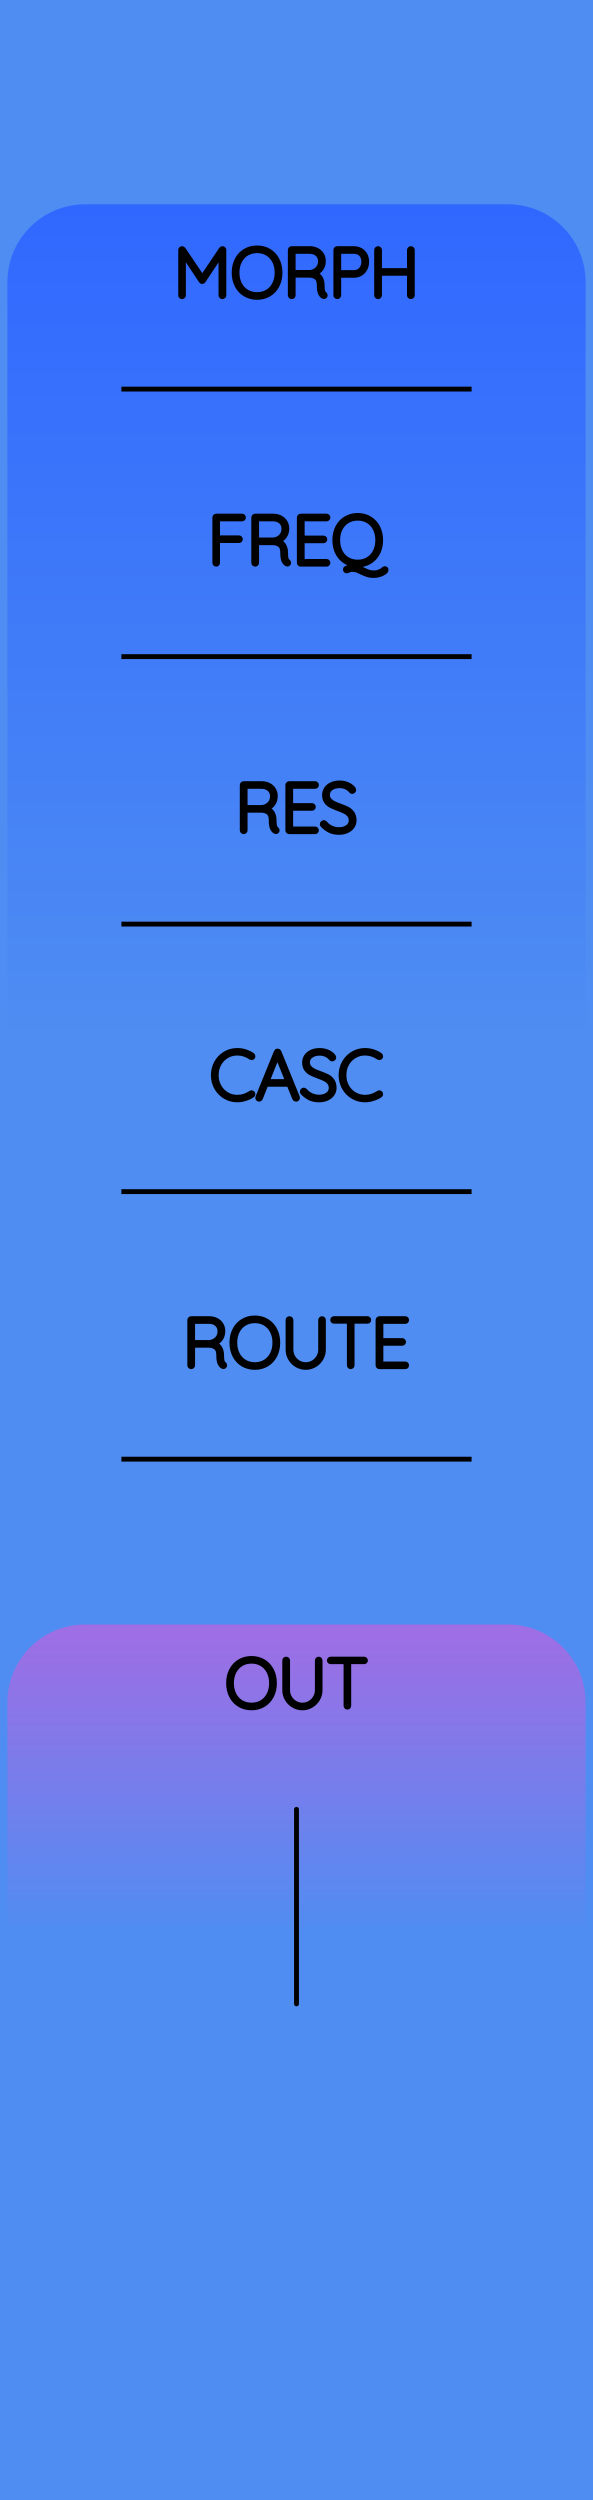
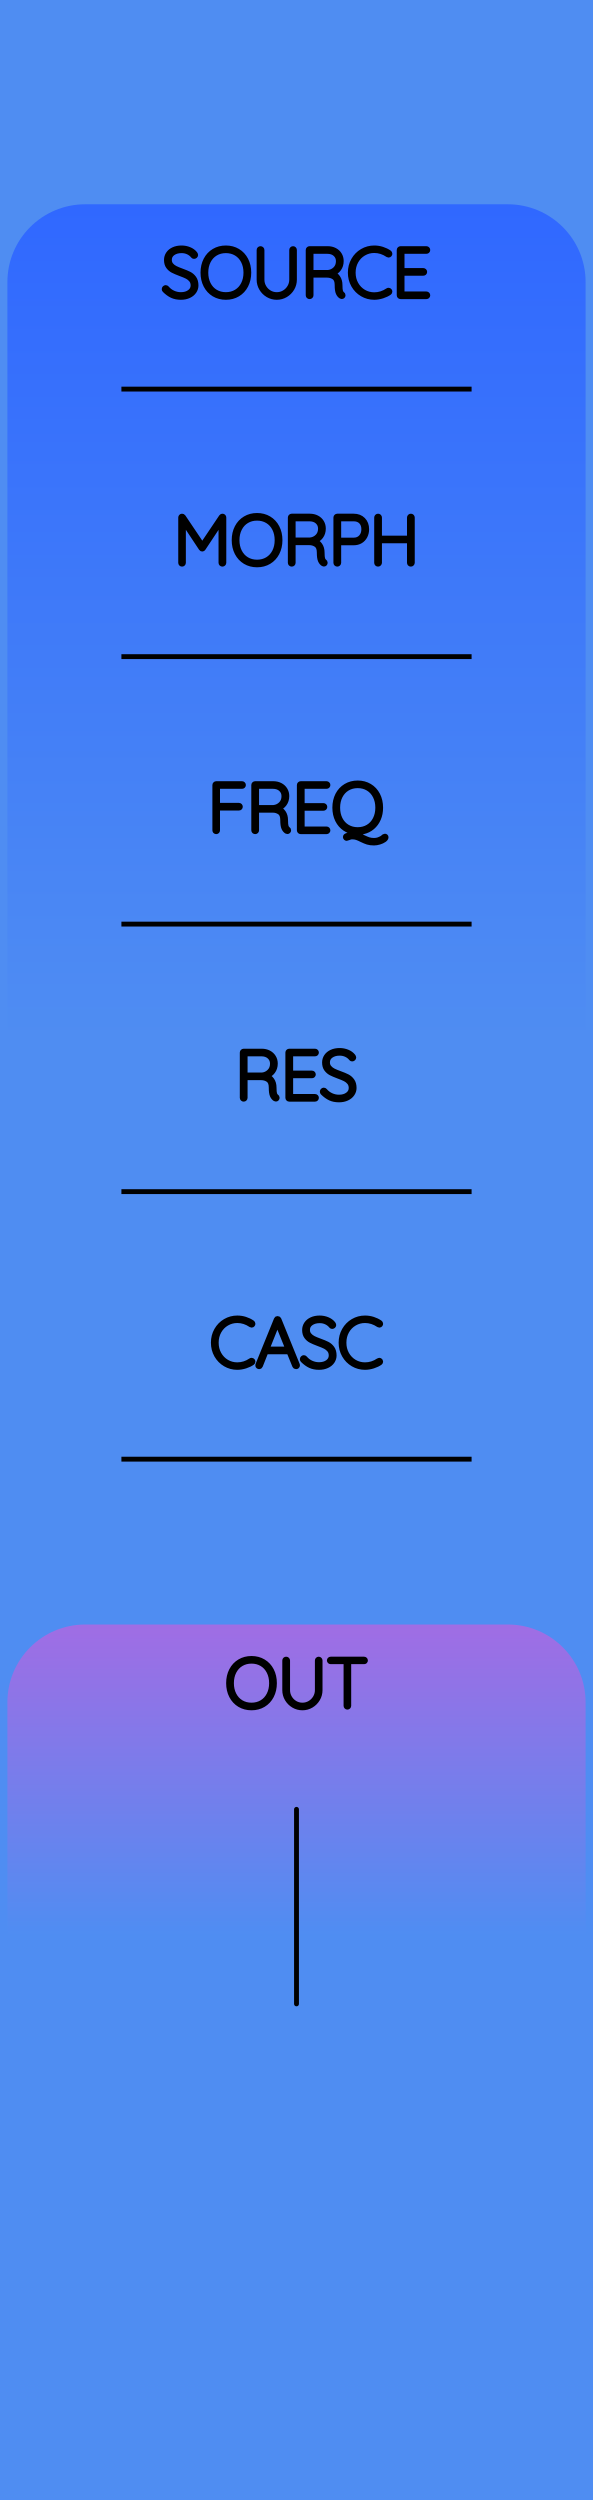
<svg xmlns="http://www.w3.org/2000/svg" width="30.48mm" height="128.50mm" viewBox="0 0 30.48 128.50">
  <g id="PanelLayer">
    <defs>
      <linearGradient id="gradient_controls" x1="0" y1="10.5" x2="0" y2="53.5" gradientUnits="userSpaceOnUse">
        <stop style="stop-color:#3068ff;stop-opacity:1;" offset="0" />
        <stop style="stop-color:#4f8df2;stop-opacity:1;" offset="1" />
      </linearGradient>
      <linearGradient id="gradient_output" x1="0" y1="83.5" x2="0" y2="99.5" gradientUnits="userSpaceOnUse">
        <stop style="stop-color:#a06de4;stop-opacity:1;" offset="0" />
        <stop style="stop-color:#4f8df2;stop-opacity:1;" offset="1" />
      </linearGradient>
    </defs>
    <rect id="border_rect" width="30.48" height="128.5" x="0" y="0" style="display:inline;fill:#4f8df2;fill-opacity:1;stroke:none;" />
    <path id="controls_art" d="M 0.38,53.50 L 0.38,14.50 A 4 4 0 0 1 4.38 10.5 L 26.10,10.50 A 4 4 0 0 1 30.1 14.5 L 30.10,10.50 L 30.10,53.50 z" style="fill:url(#gradient_controls);fill-opacity:1;stroke-width:0;" />
    <path id="output_art" d="M 0.38,99.50 L 0.38,87.50 A 4 4 0 0 1 4.38 83.5 L 26.10,83.50 A 4 4 0 0 1 30.1 87.5 L 30.10,83.50 L 30.10,99.50 z" style="fill:url(#gradient_output);fill-opacity:1;stroke-width:0;" />
+     <path d="M 6.24,33.75 L 24.24,33.75 z " style="stroke:#000000;stroke-width:0.25;stroke-linecap:round;stroke-linejoin:bevel;stroke-dasharray:none" />
+     <path d="M11.506 26.6V28.928Q11.506 28.956 11.483 28.978Q11.46 28.999 11.432 28.999Q11.4 28.999 11.379 28.978Q11.358 28.956 11.358 28.928V26.819L10.447 28.195Q10.43 28.223 10.398 28.223Q10.359 28.223 10.342 28.195L9.428 26.815V28.928Q9.428 28.956 9.407 28.978Q9.386 28.999 9.357 28.999Q9.326 28.999 9.306 28.978Q9.287 28.956 9.287 28.928V26.6Q9.287 26.575 9.306 26.552Q9.326 26.529 9.354 26.529Q9.4 26.529 9.421 26.561L10.398 28.015L11.375 26.561Q11.403 26.522 11.442 26.529Q11.471 26.533 11.488 26.552Q11.506 26.572 11.506 26.6ZM13.213 29.034Q12.871 29.034 12.603 28.874Q12.335 28.713 12.185 28.424Q12.035 28.134 12.035 27.764Q12.035 27.394 12.185 27.104Q12.335 26.815 12.603 26.655Q12.871 26.494 13.213 26.494Q13.556 26.494 13.824 26.655Q14.092 26.815 14.242 27.104Q14.392 27.394 14.392 27.764Q14.392 28.134 14.242 28.424Q14.092 28.713 13.824 28.874Q13.556 29.034 13.213 29.034ZM13.213 26.635Q12.913 26.635 12.679 26.776Q12.444 26.917 12.314 27.175Q12.183 27.433 12.183 27.764Q12.183 28.096 12.314 28.353Q12.444 28.611 12.679 28.752Q12.913 28.893 13.213 28.893Q13.513 28.893 13.748 28.752Q13.982 28.611 14.113 28.353Q14.243 28.096 14.243 27.764Q14.243 27.433 14.113 27.175Q13.982 26.917 13.748 26.776Q13.513 26.635 13.213 26.635ZM16.716 28.925Q16.716 28.956 16.697 28.976Q16.678 28.995 16.649 28.995Q16.628 28.995 16.618 28.988Q16.522 28.935 16.466 28.81Q16.41 28.685 16.41 28.399Q16.41 28.11 16.254 28.002Q16.099 27.895 15.894 27.895H15.069V28.928Q15.069 28.956 15.048 28.978Q15.027 28.999 14.995 28.999Q14.963 28.999 14.942 28.978Q14.921 28.956 14.921 28.928V26.6Q14.921 26.572 14.942 26.551Q14.963 26.529 14.991 26.529H15.923Q16.127 26.529 16.286 26.612Q16.445 26.695 16.533 26.84Q16.621 26.985 16.621 27.168Q16.621 27.404 16.496 27.574Q16.371 27.743 16.17 27.803Q16.339 27.856 16.448 28.013Q16.558 28.17 16.558 28.399Q16.558 28.636 16.588 28.729Q16.618 28.822 16.678 28.861Q16.716 28.886 16.716 28.925ZM15.94 27.753Q16.163 27.732 16.318 27.577Q16.473 27.422 16.473 27.171Q16.473 26.953 16.318 26.812Q16.163 26.671 15.905 26.671H15.069V27.753ZM18.847 27.203Q18.847 27.401 18.764 27.561Q18.681 27.722 18.53 27.812Q18.378 27.902 18.18 27.902H17.411V28.928Q17.411 28.956 17.388 28.978Q17.366 28.999 17.337 28.999Q17.305 28.999 17.284 28.978Q17.263 28.956 17.263 28.928V26.6Q17.263 26.572 17.284 26.551Q17.305 26.529 17.334 26.529H18.18Q18.48 26.529 18.664 26.716Q18.847 26.903 18.847 27.203ZM18.699 27.203Q18.699 26.96 18.56 26.815Q18.42 26.671 18.18 26.671H17.411V27.761H18.18Q18.417 27.761 18.558 27.604Q18.699 27.447 18.699 27.203ZM21.193 26.604V28.925Q21.19 28.956 21.168 28.978Q21.147 28.999 21.119 28.999Q21.084 28.999 21.064 28.978Q21.045 28.956 21.045 28.925V27.799H19.507V28.925Q19.503 28.956 19.482 28.978Q19.461 28.999 19.433 28.999Q19.398 28.999 19.378 28.978Q19.359 28.956 19.359 28.925V26.604Q19.359 26.572 19.38 26.551Q19.401 26.529 19.433 26.529Q19.465 26.529 19.486 26.551Q19.507 26.572 19.507 26.604V27.658H21.045V26.604Q21.045 26.572 21.066 26.551Q21.087 26.529 21.119 26.529Q21.151 26.529 21.172 26.551Q21.193 26.572 21.193 26.604Z" style="stroke:#000000;stroke-width:0.25;stroke-linecap:round;stroke-linejoin:bevel" />
+     <path d="M 6.24,47.50 L 24.24,47.50 z " style="stroke:#000000;stroke-width:0.25;stroke-linecap:round;stroke-linejoin:bevel;stroke-dasharray:none" />
+     <path d="M12.513 40.35Q12.513 40.382 12.492 40.401Q12.471 40.42 12.443 40.42H11.183V41.394H12.284Q12.312 41.394 12.333 41.415Q12.354 41.437 12.354 41.465Q12.354 41.496 12.333 41.516Q12.312 41.535 12.284 41.535H11.183V42.678Q11.183 42.706 11.164 42.728Q11.144 42.749 11.113 42.749Q11.081 42.749 11.061 42.728Q11.042 42.706 11.042 42.678V40.35Q11.042 40.322 11.063 40.301Q11.084 40.279 11.113 40.279H12.443Q12.471 40.279 12.492 40.301Q12.513 40.322 12.513 40.35ZM14.838 42.675Q14.838 42.706 14.818 42.726Q14.799 42.745 14.771 42.745Q14.75 42.745 14.739 42.738Q14.644 42.685 14.587 42.56Q14.531 42.435 14.531 42.149Q14.531 41.86 14.376 41.752Q14.22 41.645 14.016 41.645H13.19V42.678Q13.19 42.706 13.169 42.728Q13.148 42.749 13.116 42.749Q13.085 42.749 13.063 42.728Q13.042 42.706 13.042 42.678V40.35Q13.042 40.322 13.063 40.301Q13.085 40.279 13.113 40.279H14.044Q14.249 40.279 14.407 40.362Q14.566 40.445 14.654 40.59Q14.743 40.734 14.743 40.918Q14.743 41.154 14.617 41.324Q14.492 41.493 14.291 41.553Q14.46 41.606 14.57 41.763Q14.679 41.92 14.679 42.149Q14.679 42.386 14.709 42.479Q14.739 42.572 14.799 42.611Q14.838 42.636 14.838 42.675ZM14.062 41.504Q14.284 41.482 14.439 41.327Q14.594 41.172 14.594 40.921Q14.594 40.703 14.439 40.562Q14.284 40.42 14.026 40.42H13.19V41.504ZM16.856 42.678Q16.856 42.71 16.835 42.729Q16.813 42.749 16.785 42.749H15.455Q15.427 42.749 15.406 42.728Q15.385 42.706 15.385 42.678V40.35Q15.385 40.322 15.406 40.301Q15.427 40.279 15.455 40.279H16.785Q16.813 40.279 16.835 40.301Q16.856 40.322 16.856 40.35Q16.856 40.382 16.835 40.401Q16.813 40.42 16.785 40.42H15.533V41.405H16.626Q16.655 41.405 16.676 41.426Q16.697 41.447 16.697 41.475Q16.697 41.507 16.676 41.526Q16.655 41.546 16.626 41.546H15.533V42.608H16.785Q16.813 42.608 16.835 42.629Q16.856 42.65 16.856 42.678ZM19.844 43.038Q19.844 43.105 19.745 43.174Q19.646 43.243 19.5 43.287Q19.353 43.331 19.223 43.331Q19.029 43.331 18.895 43.289Q18.761 43.246 18.588 43.162Q18.443 43.087 18.337 43.052Q18.232 43.017 18.094 43.017Q18.045 43.017 18.004 43.029Q17.963 43.042 17.907 43.066Q17.843 43.095 17.822 43.095Q17.794 43.095 17.773 43.073Q17.752 43.052 17.752 43.02Q17.752 42.978 17.791 42.961L18.306 42.781Q17.985 42.763 17.736 42.597Q17.487 42.431 17.348 42.151Q17.209 41.87 17.209 41.514Q17.209 41.144 17.358 40.854Q17.508 40.565 17.776 40.405Q18.045 40.244 18.387 40.244Q18.729 40.244 18.997 40.405Q19.265 40.565 19.415 40.854Q19.565 41.144 19.565 41.514Q19.565 41.832 19.454 42.089Q19.343 42.347 19.14 42.52Q18.937 42.692 18.672 42.752L18.239 42.894Q18.348 42.904 18.442 42.939Q18.535 42.975 18.666 43.038Q18.835 43.119 18.951 43.158Q19.068 43.197 19.223 43.197Q19.353 43.197 19.447 43.163Q19.54 43.13 19.629 43.08Q19.657 43.066 19.696 43.028Q19.717 43.006 19.74 42.992Q19.763 42.978 19.784 42.978Q19.812 42.978 19.828 42.994Q19.844 43.01 19.844 43.038ZM18.387 42.643Q18.687 42.643 18.921 42.502Q19.156 42.361 19.286 42.103Q19.417 41.846 19.417 41.514Q19.417 41.182 19.286 40.925Q19.156 40.667 18.921 40.526Q18.687 40.385 18.387 40.385Q18.087 40.385 17.852 40.526Q17.618 40.667 17.487 40.925Q17.357 41.182 17.357 41.514Q17.357 41.846 17.487 42.103Q17.618 42.361 17.852 42.502Q18.087 42.643 18.387 42.643Z" style="stroke:#000000;stroke-width:0.25;stroke-linecap:round;stroke-linejoin:bevel" />
+     <path d="M 6.24,61.25 L 24.24,61.25 z " style="stroke:#000000;stroke-width:0.25;stroke-linecap:round;stroke-linejoin:bevel;stroke-dasharray:none" />
+     <path d="M14.247 56.425Q14.247 56.456 14.227 56.476Q14.208 56.495 14.18 56.495Q14.159 56.495 14.148 56.488Q14.053 56.435 13.996 56.31Q13.94 56.185 13.94 55.899Q13.94 55.61 13.785 55.502Q13.63 55.395 13.425 55.395H12.6V56.428Q12.6 56.456 12.578 56.478Q12.557 56.499 12.525 56.499Q12.494 56.499 12.473 56.478Q12.451 56.456 12.451 56.428V54.1Q12.451 54.072 12.473 54.051Q12.494 54.029 12.522 54.029H13.453Q13.658 54.029 13.816 54.112Q13.975 54.195 14.063 54.34Q14.152 54.484 14.152 54.668Q14.152 54.904 14.026 55.074Q13.901 55.243 13.7 55.303Q13.87 55.356 13.979 55.513Q14.088 55.67 14.088 55.899Q14.088 56.136 14.118 56.229Q14.148 56.322 14.208 56.361Q14.247 56.386 14.247 56.425ZM13.471 55.254Q13.693 55.232 13.848 55.077Q14.004 54.922 14.004 54.671Q14.004 54.453 13.848 54.312Q13.693 54.17 13.435 54.17H12.6V55.254ZM16.265 56.428Q16.265 56.46 16.244 56.479Q16.223 56.499 16.194 56.499H14.864Q14.836 56.499 14.815 56.478Q14.794 56.456 14.794 56.428V54.1Q14.794 54.072 14.815 54.051Q14.836 54.029 14.864 54.029H16.194Q16.223 54.029 16.244 54.051Q16.265 54.072 16.265 54.1Q16.265 54.132 16.244 54.151Q16.223 54.17 16.194 54.17H14.942V55.155H16.035Q16.064 55.155 16.085 55.176Q16.106 55.197 16.106 55.225Q16.106 55.257 16.085 55.276Q16.064 55.296 16.035 55.296H14.942V56.358H16.194Q16.223 56.358 16.244 56.379Q16.265 56.4 16.265 56.428ZM16.586 56.164Q16.565 56.142 16.565 56.111Q16.565 56.083 16.589 56.056Q16.614 56.03 16.642 56.03Q16.674 56.03 16.702 56.061Q16.84 56.224 17.029 56.308Q17.217 56.393 17.425 56.393Q17.697 56.393 17.873 56.263Q18.05 56.132 18.05 55.917Q18.046 55.747 17.958 55.638Q17.87 55.529 17.741 55.463Q17.612 55.398 17.39 55.317Q17.147 55.225 17.011 55.155Q16.875 55.084 16.778 54.954Q16.681 54.823 16.681 54.611Q16.681 54.439 16.776 54.297Q16.872 54.156 17.048 54.075Q17.224 53.994 17.457 53.994Q17.665 53.994 17.852 54.07Q18.039 54.146 18.149 54.283Q18.184 54.333 18.184 54.358Q18.184 54.386 18.157 54.409Q18.131 54.432 18.099 54.432Q18.071 54.432 18.053 54.41Q17.955 54.283 17.799 54.209Q17.644 54.135 17.457 54.135Q17.189 54.135 17.011 54.262Q16.833 54.389 16.833 54.608Q16.833 54.76 16.919 54.865Q17.006 54.971 17.136 55.037Q17.267 55.102 17.461 55.172Q17.708 55.261 17.852 55.335Q17.997 55.409 18.099 55.55Q18.202 55.691 18.202 55.924Q18.202 56.086 18.106 56.227Q18.011 56.368 17.833 56.451Q17.655 56.534 17.425 56.534Q17.164 56.534 16.97 56.444Q16.776 56.354 16.586 56.164Z" style="stroke:#000000;stroke-width:0.25;stroke-linecap:round;stroke-linejoin:bevel" />
+     <path d="M 6.24,75.00 L 24.24,75.00 z " style="stroke:#000000;stroke-width:0.25;stroke-linecap:round;stroke-linejoin:bevel;stroke-dasharray:none" />
+     <path d="M13.002 68.04Q13.002 68.069 12.988 68.086Q12.966 68.115 12.935 68.115Q12.921 68.115 12.892 68.1Q12.564 67.878 12.197 67.878Q11.901 67.878 11.652 68.025Q11.403 68.171 11.259 68.43Q11.114 68.69 11.114 69.014Q11.114 69.339 11.259 69.598Q11.403 69.857 11.652 70.004Q11.901 70.15 12.197 70.15Q12.568 70.15 12.889 69.931Q12.906 69.917 12.931 69.917Q12.966 69.917 12.988 69.945Q13.002 69.963 13.002 69.988Q13.002 70.023 12.973 70.044Q12.836 70.143 12.619 70.214Q12.402 70.284 12.197 70.284Q11.862 70.284 11.58 70.118Q11.298 69.953 11.132 69.662Q10.966 69.37 10.966 69.014Q10.966 68.658 11.132 68.367Q11.298 68.076 11.58 67.91Q11.862 67.744 12.197 67.744Q12.409 67.744 12.608 67.808Q12.808 67.871 12.97 67.984Q13.002 68.009 13.002 68.04ZM15.291 70.182Q15.291 70.214 15.27 70.231Q15.249 70.249 15.217 70.249Q15.192 70.249 15.173 70.237Q15.154 70.224 15.146 70.203L14.85 69.476L14.854 69.483H13.672L13.386 70.203Q13.368 70.249 13.323 70.249Q13.291 70.249 13.271 70.231Q13.252 70.214 13.249 70.189Q13.245 70.175 13.252 70.154L14.201 67.818Q14.212 67.79 14.227 67.781Q14.243 67.772 14.268 67.772Q14.321 67.772 14.339 67.818L15.288 70.154Q15.291 70.164 15.291 70.182ZM13.728 69.342H14.797L14.258 68.012ZM15.559 69.914Q15.538 69.892 15.538 69.861Q15.538 69.833 15.563 69.806Q15.588 69.78 15.616 69.78Q15.648 69.78 15.676 69.811Q15.813 69.974 16.002 70.058Q16.191 70.143 16.399 70.143Q16.671 70.143 16.847 70.013Q17.023 69.882 17.023 69.667Q17.02 69.497 16.932 69.388Q16.843 69.279 16.715 69.213Q16.586 69.148 16.364 69.067Q16.12 68.975 15.984 68.905Q15.848 68.834 15.752 68.704Q15.655 68.573 15.655 68.362Q15.655 68.189 15.75 68.047Q15.845 67.906 16.021 67.825Q16.198 67.744 16.431 67.744Q16.639 67.744 16.826 67.82Q17.013 67.896 17.122 68.033Q17.157 68.083 17.157 68.108Q17.157 68.136 17.131 68.159Q17.104 68.182 17.073 68.182Q17.044 68.182 17.027 68.16Q16.928 68.033 16.773 67.959Q16.618 67.885 16.431 67.885Q16.163 67.885 15.984 68.012Q15.806 68.139 15.806 68.358Q15.806 68.51 15.893 68.615Q15.979 68.721 16.11 68.787Q16.24 68.852 16.434 68.922Q16.681 69.011 16.826 69.085Q16.97 69.159 17.073 69.3Q17.175 69.441 17.175 69.674Q17.175 69.836 17.08 69.977Q16.985 70.118 16.806 70.201Q16.628 70.284 16.399 70.284Q16.138 70.284 15.944 70.194Q15.75 70.104 15.559 69.914ZM19.567 68.04Q19.567 68.069 19.553 68.086Q19.532 68.115 19.5 68.115Q19.486 68.115 19.457 68.1Q19.129 67.878 18.762 67.878Q18.466 67.878 18.217 68.025Q17.969 68.171 17.824 68.43Q17.68 68.69 17.68 69.014Q17.68 69.339 17.824 69.598Q17.969 69.857 18.217 70.004Q18.466 70.15 18.762 70.15Q19.133 70.15 19.454 69.931Q19.472 69.917 19.496 69.917Q19.532 69.917 19.553 69.945Q19.567 69.963 19.567 69.988Q19.567 70.023 19.539 70.044Q19.401 70.143 19.184 70.214Q18.967 70.284 18.762 70.284Q18.427 70.284 18.145 70.118Q17.863 69.953 17.697 69.662Q17.531 69.37 17.531 69.014Q17.531 68.658 17.697 68.367Q17.863 68.076 18.145 67.91Q18.427 67.744 18.762 67.744Q18.974 67.744 19.174 67.808Q19.373 67.871 19.535 67.984Q19.567 68.009 19.567 68.04Z" style="stroke:#000000;stroke-width:0.25;stroke-linecap:round;stroke-linejoin:bevel" />
    <path d="M 6.24,20.00 L 24.24,20.00 z " style="stroke:#000000;stroke-width:0.25;stroke-linecap:round;stroke-linejoin:bevel;stroke-dasharray:none" />
-     <path d="M11.506 12.85V15.178Q11.506 15.207 11.483 15.228Q11.46 15.249 11.432 15.249Q11.4 15.249 11.379 15.228Q11.358 15.207 11.358 15.178V13.069L10.447 14.444Q10.43 14.473 10.398 14.473Q10.359 14.473 10.342 14.444L9.428 13.065V15.178Q9.428 15.207 9.407 15.228Q9.386 15.249 9.357 15.249Q9.326 15.249 9.306 15.228Q9.287 15.207 9.287 15.178V12.85Q9.287 12.825 9.306 12.802Q9.326 12.779 9.354 12.779Q9.4 12.779 9.421 12.811L10.398 14.265L11.375 12.811Q11.403 12.772 11.442 12.779Q11.471 12.783 11.488 12.802Q11.506 12.822 11.506 12.85ZM13.213 15.284Q12.871 15.284 12.603 15.124Q12.335 14.963 12.185 14.674Q12.035 14.384 12.035 14.014Q12.035 13.644 12.185 13.354Q12.335 13.065 12.603 12.905Q12.871 12.744 13.213 12.744Q13.556 12.744 13.824 12.905Q14.092 13.065 14.242 13.354Q14.392 13.644 14.392 14.014Q14.392 14.384 14.242 14.674Q14.092 14.963 13.824 15.124Q13.556 15.284 13.213 15.284ZM13.213 12.885Q12.913 12.885 12.679 13.026Q12.444 13.167 12.314 13.425Q12.183 13.682 12.183 14.014Q12.183 14.346 12.314 14.603Q12.444 14.861 12.679 15.002Q12.913 15.143 13.213 15.143Q13.513 15.143 13.748 15.002Q13.982 14.861 14.113 14.603Q14.243 14.346 14.243 14.014Q14.243 13.682 14.113 13.425Q13.982 13.167 13.748 13.026Q13.513 12.885 13.213 12.885ZM16.716 15.175Q16.716 15.207 16.697 15.226Q16.678 15.245 16.649 15.245Q16.628 15.245 16.618 15.238Q16.522 15.185 16.466 15.06Q16.41 14.935 16.41 14.649Q16.41 14.36 16.254 14.252Q16.099 14.145 15.894 14.145H15.069V15.178Q15.069 15.207 15.048 15.228Q15.027 15.249 14.995 15.249Q14.963 15.249 14.942 15.228Q14.921 15.207 14.921 15.178V12.85Q14.921 12.822 14.942 12.801Q14.963 12.779 14.991 12.779H15.923Q16.127 12.779 16.286 12.862Q16.445 12.945 16.533 13.09Q16.621 13.235 16.621 13.418Q16.621 13.654 16.496 13.824Q16.371 13.993 16.17 14.053Q16.339 14.106 16.448 14.263Q16.558 14.42 16.558 14.649Q16.558 14.886 16.588 14.979Q16.618 15.072 16.678 15.111Q16.716 15.136 16.716 15.175ZM15.94 14.004Q16.163 13.982 16.318 13.827Q16.473 13.672 16.473 13.421Q16.473 13.203 16.318 13.062Q16.163 12.921 15.905 12.921H15.069V14.004ZM18.847 13.453Q18.847 13.651 18.764 13.811Q18.681 13.972 18.53 14.062Q18.378 14.152 18.18 14.152H17.411V15.178Q17.411 15.207 17.388 15.228Q17.366 15.249 17.337 15.249Q17.305 15.249 17.284 15.228Q17.263 15.207 17.263 15.178V12.85Q17.263 12.822 17.284 12.801Q17.305 12.779 17.334 12.779H18.18Q18.48 12.779 18.664 12.966Q18.847 13.153 18.847 13.453ZM18.699 13.453Q18.699 13.21 18.56 13.065Q18.42 12.921 18.18 12.921H17.411V14.011H18.18Q18.417 14.011 18.558 13.854Q18.699 13.697 18.699 13.453ZM21.193 12.854V15.175Q21.19 15.207 21.168 15.228Q21.147 15.249 21.119 15.249Q21.084 15.249 21.064 15.228Q21.045 15.207 21.045 15.175V14.049H19.507V15.175Q19.503 15.207 19.482 15.228Q19.461 15.249 19.433 15.249Q19.398 15.249 19.378 15.228Q19.359 15.207 19.359 15.175V12.854Q19.359 12.822 19.38 12.801Q19.401 12.779 19.433 12.779Q19.465 12.779 19.486 12.801Q19.507 12.822 19.507 12.854V13.908H21.045V12.854Q21.045 12.822 21.066 12.801Q21.087 12.779 21.119 12.779Q21.151 12.779 21.172 12.801Q21.193 12.822 21.193 12.854Z" style="stroke:#000000;stroke-width:0.25;stroke-linecap:round;stroke-linejoin:bevel" />
-     <path d="M 6.24,33.75 L 24.24,33.75 z " style="stroke:#000000;stroke-width:0.25;stroke-linecap:round;stroke-linejoin:bevel;stroke-dasharray:none" />
-     <path d="M12.513 26.6Q12.513 26.632 12.492 26.651Q12.471 26.671 12.443 26.671H11.183V27.644H12.284Q12.312 27.644 12.333 27.665Q12.354 27.686 12.354 27.715Q12.354 27.747 12.333 27.766Q12.312 27.785 12.284 27.785H11.183V28.928Q11.183 28.956 11.164 28.978Q11.144 28.999 11.113 28.999Q11.081 28.999 11.061 28.978Q11.042 28.956 11.042 28.928V26.6Q11.042 26.572 11.063 26.551Q11.084 26.529 11.113 26.529H12.443Q12.471 26.529 12.492 26.551Q12.513 26.572 12.513 26.6ZM14.838 28.925Q14.838 28.956 14.818 28.976Q14.799 28.995 14.771 28.995Q14.75 28.995 14.739 28.988Q14.644 28.935 14.587 28.81Q14.531 28.685 14.531 28.399Q14.531 28.11 14.376 28.002Q14.22 27.895 14.016 27.895H13.19V28.928Q13.19 28.956 13.169 28.978Q13.148 28.999 13.116 28.999Q13.085 28.999 13.063 28.978Q13.042 28.956 13.042 28.928V26.6Q13.042 26.572 13.063 26.551Q13.085 26.529 13.113 26.529H14.044Q14.249 26.529 14.407 26.612Q14.566 26.695 14.654 26.84Q14.743 26.985 14.743 27.168Q14.743 27.404 14.617 27.574Q14.492 27.743 14.291 27.803Q14.46 27.856 14.57 28.013Q14.679 28.17 14.679 28.399Q14.679 28.636 14.709 28.729Q14.739 28.822 14.799 28.861Q14.838 28.886 14.838 28.925ZM14.062 27.753Q14.284 27.732 14.439 27.577Q14.594 27.422 14.594 27.171Q14.594 26.953 14.439 26.812Q14.284 26.671 14.026 26.671H13.19V27.753ZM16.856 28.928Q16.856 28.96 16.835 28.979Q16.813 28.999 16.785 28.999H15.455Q15.427 28.999 15.406 28.978Q15.385 28.956 15.385 28.928V26.6Q15.385 26.572 15.406 26.551Q15.427 26.529 15.455 26.529H16.785Q16.813 26.529 16.835 26.551Q16.856 26.572 16.856 26.6Q16.856 26.632 16.835 26.651Q16.813 26.671 16.785 26.671H15.533V27.655H16.626Q16.655 27.655 16.676 27.676Q16.697 27.697 16.697 27.725Q16.697 27.757 16.676 27.776Q16.655 27.796 16.626 27.796H15.533V28.858H16.785Q16.813 28.858 16.835 28.879Q16.856 28.9 16.856 28.928ZM19.844 29.288Q19.844 29.355 19.745 29.424Q19.646 29.493 19.5 29.537Q19.353 29.581 19.223 29.581Q19.029 29.581 18.895 29.539Q18.761 29.496 18.588 29.412Q18.443 29.337 18.337 29.302Q18.232 29.267 18.094 29.267Q18.045 29.267 18.004 29.279Q17.963 29.292 17.907 29.316Q17.843 29.345 17.822 29.345Q17.794 29.345 17.773 29.323Q17.752 29.302 17.752 29.27Q17.752 29.228 17.791 29.21L18.306 29.031Q17.985 29.013 17.736 28.847Q17.487 28.681 17.348 28.401Q17.209 28.12 17.209 27.764Q17.209 27.394 17.358 27.104Q17.508 26.815 17.776 26.655Q18.045 26.494 18.387 26.494Q18.729 26.494 18.997 26.655Q19.265 26.815 19.415 27.104Q19.565 27.394 19.565 27.764Q19.565 28.082 19.454 28.339Q19.343 28.597 19.14 28.77Q18.937 28.942 18.672 29.002L18.239 29.143Q18.348 29.154 18.442 29.189Q18.535 29.225 18.666 29.288Q18.835 29.369 18.951 29.408Q19.068 29.447 19.223 29.447Q19.353 29.447 19.447 29.413Q19.54 29.38 19.629 29.33Q19.657 29.316 19.696 29.277Q19.717 29.256 19.74 29.242Q19.763 29.228 19.784 29.228Q19.812 29.228 19.828 29.244Q19.844 29.26 19.844 29.288ZM18.387 28.893Q18.687 28.893 18.921 28.752Q19.156 28.611 19.286 28.353Q19.417 28.096 19.417 27.764Q19.417 27.433 19.286 27.175Q19.156 26.917 18.921 26.776Q18.687 26.635 18.387 26.635Q18.087 26.635 17.852 26.776Q17.618 26.917 17.487 27.175Q17.357 27.433 17.357 27.764Q17.357 28.096 17.487 28.353Q17.618 28.611 17.852 28.752Q18.087 28.893 18.387 28.893Z" style="stroke:#000000;stroke-width:0.25;stroke-linecap:round;stroke-linejoin:bevel" />
-     <path d="M 6.24,47.50 L 24.24,47.50 z " style="stroke:#000000;stroke-width:0.25;stroke-linecap:round;stroke-linejoin:bevel;stroke-dasharray:none" />
-     <path d="M14.247 42.675Q14.247 42.706 14.227 42.726Q14.208 42.745 14.18 42.745Q14.159 42.745 14.148 42.738Q14.053 42.685 13.996 42.56Q13.94 42.435 13.94 42.149Q13.94 41.86 13.785 41.752Q13.63 41.645 13.425 41.645H12.6V42.678Q12.6 42.706 12.578 42.728Q12.557 42.749 12.525 42.749Q12.494 42.749 12.473 42.728Q12.451 42.706 12.451 42.678V40.35Q12.451 40.322 12.473 40.301Q12.494 40.279 12.522 40.279H13.453Q13.658 40.279 13.816 40.362Q13.975 40.445 14.063 40.59Q14.152 40.734 14.152 40.918Q14.152 41.154 14.026 41.324Q13.901 41.493 13.7 41.553Q13.87 41.606 13.979 41.763Q14.088 41.92 14.088 42.149Q14.088 42.386 14.118 42.479Q14.148 42.572 14.208 42.611Q14.247 42.636 14.247 42.675ZM13.471 41.504Q13.693 41.482 13.848 41.327Q14.004 41.172 14.004 40.921Q14.004 40.703 13.848 40.562Q13.693 40.42 13.435 40.42H12.6V41.504ZM16.265 42.678Q16.265 42.71 16.244 42.729Q16.223 42.749 16.194 42.749H14.864Q14.836 42.749 14.815 42.728Q14.794 42.706 14.794 42.678V40.35Q14.794 40.322 14.815 40.301Q14.836 40.279 14.864 40.279H16.194Q16.223 40.279 16.244 40.301Q16.265 40.322 16.265 40.35Q16.265 40.382 16.244 40.401Q16.223 40.42 16.194 40.42H14.942V41.405H16.035Q16.064 41.405 16.085 41.426Q16.106 41.447 16.106 41.475Q16.106 41.507 16.085 41.526Q16.064 41.546 16.035 41.546H14.942V42.608H16.194Q16.223 42.608 16.244 42.629Q16.265 42.65 16.265 42.678ZM16.586 42.414Q16.565 42.392 16.565 42.361Q16.565 42.333 16.589 42.306Q16.614 42.28 16.642 42.28Q16.674 42.28 16.702 42.311Q16.84 42.474 17.029 42.558Q17.217 42.643 17.425 42.643Q17.697 42.643 17.873 42.513Q18.05 42.382 18.05 42.167Q18.046 41.997 17.958 41.888Q17.87 41.779 17.741 41.713Q17.612 41.648 17.39 41.567Q17.147 41.475 17.011 41.405Q16.875 41.334 16.778 41.204Q16.681 41.073 16.681 40.861Q16.681 40.689 16.776 40.547Q16.872 40.406 17.048 40.325Q17.224 40.244 17.457 40.244Q17.665 40.244 17.852 40.32Q18.039 40.396 18.149 40.533Q18.184 40.583 18.184 40.608Q18.184 40.636 18.157 40.659Q18.131 40.682 18.099 40.682Q18.071 40.682 18.053 40.66Q17.955 40.533 17.799 40.459Q17.644 40.385 17.457 40.385Q17.189 40.385 17.011 40.512Q16.833 40.639 16.833 40.858Q16.833 41.01 16.919 41.115Q17.006 41.221 17.136 41.287Q17.267 41.352 17.461 41.422Q17.708 41.511 17.852 41.585Q17.997 41.659 18.099 41.8Q18.202 41.941 18.202 42.174Q18.202 42.336 18.106 42.477Q18.011 42.618 17.833 42.701Q17.655 42.784 17.425 42.784Q17.164 42.784 16.97 42.694Q16.776 42.604 16.586 42.414Z" style="stroke:#000000;stroke-width:0.25;stroke-linecap:round;stroke-linejoin:bevel" />
-     <path d="M 6.24,61.25 L 24.24,61.25 z " style="stroke:#000000;stroke-width:0.25;stroke-linecap:round;stroke-linejoin:bevel;stroke-dasharray:none" />
-     <path d="M13.002 54.29Q13.002 54.319 12.988 54.336Q12.966 54.364 12.935 54.364Q12.921 54.364 12.892 54.35Q12.564 54.128 12.197 54.128Q11.901 54.128 11.652 54.275Q11.403 54.421 11.259 54.68Q11.114 54.94 11.114 55.264Q11.114 55.589 11.259 55.848Q11.403 56.107 11.652 56.254Q11.901 56.4 12.197 56.4Q12.568 56.4 12.889 56.181Q12.906 56.167 12.931 56.167Q12.966 56.167 12.988 56.195Q13.002 56.213 13.002 56.238Q13.002 56.273 12.973 56.294Q12.836 56.393 12.619 56.464Q12.402 56.534 12.197 56.534Q11.862 56.534 11.58 56.368Q11.298 56.203 11.132 55.911Q10.966 55.62 10.966 55.264Q10.966 54.908 11.132 54.617Q11.298 54.326 11.58 54.16Q11.862 53.994 12.197 53.994Q12.409 53.994 12.608 54.058Q12.808 54.121 12.97 54.234Q13.002 54.259 13.002 54.29ZM15.291 56.432Q15.291 56.464 15.27 56.481Q15.249 56.499 15.217 56.499Q15.192 56.499 15.173 56.486Q15.154 56.474 15.146 56.453L14.85 55.726L14.854 55.733H13.672L13.386 56.453Q13.368 56.499 13.323 56.499Q13.291 56.499 13.271 56.481Q13.252 56.464 13.249 56.439Q13.245 56.425 13.252 56.404L14.201 54.068Q14.212 54.04 14.227 54.031Q14.243 54.022 14.268 54.022Q14.321 54.022 14.339 54.068L15.288 56.404Q15.291 56.414 15.291 56.432ZM13.728 55.592H14.797L14.258 54.262ZM15.559 56.164Q15.538 56.142 15.538 56.111Q15.538 56.083 15.563 56.056Q15.588 56.03 15.616 56.03Q15.648 56.03 15.676 56.061Q15.813 56.224 16.002 56.308Q16.191 56.393 16.399 56.393Q16.671 56.393 16.847 56.263Q17.023 56.132 17.023 55.917Q17.02 55.747 16.932 55.638Q16.843 55.529 16.715 55.463Q16.586 55.398 16.364 55.317Q16.12 55.225 15.984 55.155Q15.848 55.084 15.752 54.954Q15.655 54.823 15.655 54.611Q15.655 54.439 15.75 54.297Q15.845 54.156 16.021 54.075Q16.198 53.994 16.431 53.994Q16.639 53.994 16.826 54.07Q17.013 54.146 17.122 54.283Q17.157 54.333 17.157 54.358Q17.157 54.386 17.131 54.409Q17.104 54.432 17.073 54.432Q17.044 54.432 17.027 54.41Q16.928 54.283 16.773 54.209Q16.618 54.135 16.431 54.135Q16.163 54.135 15.984 54.262Q15.806 54.389 15.806 54.608Q15.806 54.76 15.893 54.865Q15.979 54.971 16.11 55.037Q16.24 55.102 16.434 55.172Q16.681 55.261 16.826 55.335Q16.97 55.409 17.073 55.55Q17.175 55.691 17.175 55.924Q17.175 56.086 17.08 56.227Q16.985 56.368 16.806 56.451Q16.628 56.534 16.399 56.534Q16.138 56.534 15.944 56.444Q15.75 56.354 15.559 56.164ZM19.567 54.29Q19.567 54.319 19.553 54.336Q19.532 54.364 19.5 54.364Q19.486 54.364 19.457 54.35Q19.129 54.128 18.762 54.128Q18.466 54.128 18.217 54.275Q17.969 54.421 17.824 54.68Q17.68 54.94 17.68 55.264Q17.68 55.589 17.824 55.848Q17.969 56.107 18.217 56.254Q18.466 56.4 18.762 56.4Q19.133 56.4 19.454 56.181Q19.472 56.167 19.496 56.167Q19.532 56.167 19.553 56.195Q19.567 56.213 19.567 56.238Q19.567 56.273 19.539 56.294Q19.401 56.393 19.184 56.464Q18.967 56.534 18.762 56.534Q18.427 56.534 18.145 56.368Q17.863 56.203 17.697 55.911Q17.531 55.62 17.531 55.264Q17.531 54.908 17.697 54.617Q17.863 54.326 18.145 54.16Q18.427 53.994 18.762 53.994Q18.974 53.994 19.174 54.058Q19.373 54.121 19.535 54.234Q19.567 54.259 19.567 54.29Z" style="stroke:#000000;stroke-width:0.25;stroke-linecap:round;stroke-linejoin:bevel" />
-     <path d="M 6.24,75.00 L 24.24,75.00 z " style="stroke:#000000;stroke-width:0.25;stroke-linecap:round;stroke-linejoin:bevel;stroke-dasharray:none" />
-     <path d="M11.55 70.175Q11.55 70.207 11.53 70.226Q11.511 70.245 11.483 70.245Q11.462 70.245 11.451 70.238Q11.356 70.185 11.3 70.06Q11.243 69.935 11.243 69.649Q11.243 69.36 11.088 69.252Q10.933 69.145 10.728 69.145H9.902V70.178Q9.902 70.207 9.881 70.228Q9.86 70.249 9.828 70.249Q9.797 70.249 9.775 70.228Q9.754 70.207 9.754 70.178V67.85Q9.754 67.822 9.775 67.801Q9.797 67.779 9.825 67.779H10.756Q10.961 67.779 11.12 67.862Q11.278 67.945 11.367 68.09Q11.455 68.234 11.455 68.418Q11.455 68.654 11.329 68.824Q11.204 68.993 11.003 69.053Q11.172 69.106 11.282 69.263Q11.391 69.42 11.391 69.649Q11.391 69.885 11.421 69.979Q11.451 70.072 11.511 70.111Q11.55 70.136 11.55 70.175ZM10.774 69.004Q10.996 68.982 11.151 68.827Q11.306 68.672 11.306 68.421Q11.306 68.203 11.151 68.062Q10.996 67.921 10.739 67.921H9.902V69.004ZM13.099 70.284Q12.756 70.284 12.488 70.124Q12.22 69.963 12.07 69.674Q11.92 69.385 11.92 69.014Q11.92 68.644 12.07 68.354Q12.22 68.065 12.488 67.905Q12.756 67.744 13.099 67.744Q13.441 67.744 13.709 67.905Q13.977 68.065 14.127 68.354Q14.277 68.644 14.277 69.014Q14.277 69.385 14.127 69.674Q13.977 69.963 13.709 70.124Q13.441 70.284 13.099 70.284ZM13.099 67.885Q12.799 67.885 12.564 68.026Q12.33 68.167 12.199 68.425Q12.069 68.683 12.069 69.014Q12.069 69.346 12.199 69.603Q12.33 69.861 12.564 70.002Q12.799 70.143 13.099 70.143Q13.399 70.143 13.633 70.002Q13.868 69.861 13.998 69.603Q14.129 69.346 14.129 69.014Q14.129 68.683 13.998 68.425Q13.868 68.167 13.633 68.026Q13.399 67.885 13.099 67.885ZM16.623 67.85V69.374Q16.623 69.621 16.499 69.829Q16.376 70.037 16.168 70.161Q15.96 70.284 15.716 70.284Q15.469 70.284 15.261 70.161Q15.053 70.037 14.93 69.829Q14.806 69.621 14.806 69.374V67.85Q14.806 67.818 14.827 67.799Q14.848 67.779 14.88 67.779Q14.912 67.779 14.933 67.801Q14.954 67.822 14.954 67.85V69.374Q14.954 69.582 15.057 69.758Q15.159 69.935 15.334 70.039Q15.508 70.143 15.716 70.143Q15.924 70.143 16.099 70.039Q16.274 69.935 16.378 69.758Q16.482 69.582 16.482 69.374V67.85Q16.482 67.822 16.501 67.801Q16.521 67.779 16.552 67.779Q16.584 67.779 16.604 67.801Q16.623 67.822 16.623 67.85ZM18.955 67.846Q18.955 67.878 18.935 67.896Q18.916 67.913 18.884 67.913H18.098V70.178Q18.098 70.207 18.076 70.228Q18.055 70.249 18.027 70.249Q17.995 70.249 17.976 70.228Q17.956 70.207 17.956 70.178V67.913H17.17Q17.142 67.913 17.12 67.894Q17.099 67.875 17.099 67.846Q17.099 67.818 17.12 67.799Q17.142 67.779 17.17 67.779H18.884Q18.912 67.779 18.934 67.799Q18.955 67.818 18.955 67.846ZM20.902 70.178Q20.902 70.21 20.881 70.229Q20.86 70.249 20.831 70.249H19.502Q19.473 70.249 19.452 70.228Q19.431 70.207 19.431 70.178V67.85Q19.431 67.822 19.452 67.801Q19.473 67.779 19.502 67.779H20.831Q20.86 67.779 20.881 67.801Q20.902 67.822 20.902 67.85Q20.902 67.882 20.881 67.901Q20.86 67.921 20.831 67.921H19.579V68.905H20.673Q20.701 68.905 20.722 68.926Q20.743 68.947 20.743 68.975Q20.743 69.007 20.722 69.026Q20.701 69.046 20.673 69.046H19.579V70.108H20.831Q20.86 70.108 20.881 70.129Q20.902 70.15 20.902 70.178Z" style="stroke:#000000;stroke-width:0.25;stroke-linecap:round;stroke-linejoin:bevel" />
+     <path d="M8.46 14.914Q8.438 14.893 8.438 14.861Q8.438 14.833 8.463 14.806Q8.488 14.78 8.516 14.78Q8.548 14.78 8.576 14.811Q8.714 14.974 8.902 15.058Q9.091 15.143 9.299 15.143Q9.571 15.143 9.747 15.012Q9.924 14.882 9.924 14.667Q9.92 14.497 9.832 14.388Q9.744 14.279 9.615 14.213Q9.486 14.148 9.264 14.067Q9.021 13.975 8.885 13.905Q8.749 13.834 8.652 13.704Q8.555 13.573 8.555 13.361Q8.555 13.189 8.65 13.047Q8.745 12.906 8.922 12.825Q9.098 12.744 9.331 12.744Q9.539 12.744 9.726 12.82Q9.913 12.896 10.022 13.033Q10.058 13.083 10.058 13.107Q10.058 13.136 10.031 13.159Q10.005 13.182 9.973 13.182Q9.945 13.182 9.927 13.16Q9.828 13.033 9.673 12.959Q9.518 12.885 9.331 12.885Q9.063 12.885 8.885 13.012Q8.707 13.139 8.707 13.358Q8.707 13.51 8.793 13.616Q8.879 13.721 9.01 13.787Q9.14 13.852 9.335 13.922Q9.581 14.011 9.726 14.085Q9.871 14.159 9.973 14.3Q10.075 14.441 10.075 14.674Q10.075 14.836 9.98 14.977Q9.885 15.118 9.707 15.201Q9.529 15.284 9.299 15.284Q9.038 15.284 8.844 15.194Q8.65 15.104 8.46 14.914ZM11.61 15.284Q11.268 15.284 11 15.124Q10.732 14.963 10.582 14.674Q10.432 14.384 10.432 14.014Q10.432 13.644 10.582 13.354Q10.732 13.065 11 12.905Q11.268 12.744 11.61 12.744Q11.952 12.744 12.22 12.905Q12.488 13.065 12.638 13.354Q12.788 13.644 12.788 14.014Q12.788 14.384 12.638 14.674Q12.488 14.963 12.22 15.124Q11.952 15.284 11.61 15.284ZM11.61 12.885Q11.31 12.885 11.075 13.026Q10.841 13.167 10.71 13.425Q10.58 13.682 10.58 14.014Q10.58 14.346 10.71 14.603Q10.841 14.861 11.075 15.002Q11.31 15.143 11.61 15.143Q11.91 15.143 12.144 15.002Q12.379 14.861 12.509 14.603Q12.64 14.346 12.64 14.014Q12.64 13.682 12.509 13.425Q12.379 13.167 12.144 13.026Q11.91 12.885 11.61 12.885ZM15.134 12.85V14.374Q15.134 14.621 15.011 14.829Q14.887 15.037 14.679 15.161Q14.471 15.284 14.227 15.284Q13.981 15.284 13.772 15.161Q13.564 15.037 13.441 14.829Q13.317 14.621 13.317 14.374V12.85Q13.317 12.818 13.338 12.799Q13.36 12.779 13.391 12.779Q13.423 12.779 13.444 12.801Q13.466 12.822 13.466 12.85V14.374Q13.466 14.582 13.568 14.758Q13.67 14.935 13.845 15.039Q14.019 15.143 14.227 15.143Q14.436 15.143 14.61 15.039Q14.785 14.935 14.889 14.758Q14.993 14.582 14.993 14.374V12.85Q14.993 12.822 15.012 12.801Q15.032 12.779 15.064 12.779Q15.095 12.779 15.115 12.801Q15.134 12.822 15.134 12.85ZM17.635 15.175Q17.635 15.207 17.616 15.226Q17.597 15.245 17.568 15.245Q17.547 15.245 17.537 15.238Q17.441 15.185 17.385 15.06Q17.328 14.935 17.328 14.649Q17.328 14.36 17.173 14.252Q17.018 14.145 16.813 14.145H15.988V15.178Q15.988 15.207 15.967 15.228Q15.946 15.249 15.914 15.249Q15.882 15.249 15.861 15.228Q15.84 15.207 15.84 15.178V12.85Q15.84 12.822 15.861 12.801Q15.882 12.779 15.91 12.779H16.842Q17.046 12.779 17.205 12.862Q17.364 12.945 17.452 13.09Q17.54 13.235 17.54 13.418Q17.54 13.654 17.415 13.824Q17.29 13.993 17.089 14.053Q17.258 14.106 17.367 14.263Q17.477 14.42 17.477 14.649Q17.477 14.886 17.507 14.979Q17.537 15.072 17.597 15.111Q17.635 15.136 17.635 15.175ZM16.859 14.004Q17.081 13.982 17.237 13.827Q17.392 13.672 17.392 13.421Q17.392 13.203 17.237 13.062Q17.081 12.921 16.824 12.921H15.988V14.004ZM20.041 13.04Q20.041 13.069 20.027 13.086Q20.006 13.114 19.974 13.114Q19.96 13.114 19.932 13.1Q19.604 12.878 19.237 12.878Q18.941 12.878 18.692 13.025Q18.443 13.171 18.299 13.43Q18.154 13.69 18.154 14.014Q18.154 14.339 18.299 14.598Q18.443 14.857 18.692 15.004Q18.941 15.15 19.237 15.15Q19.607 15.15 19.928 14.931Q19.946 14.917 19.971 14.917Q20.006 14.917 20.027 14.945Q20.041 14.963 20.041 14.988Q20.041 15.023 20.013 15.044Q19.875 15.143 19.659 15.214Q19.442 15.284 19.237 15.284Q18.902 15.284 18.62 15.118Q18.337 14.953 18.172 14.662Q18.006 14.37 18.006 14.014Q18.006 13.658 18.172 13.367Q18.337 13.076 18.62 12.91Q18.902 12.744 19.237 12.744Q19.449 12.744 19.648 12.808Q19.847 12.871 20.01 12.984Q20.041 13.009 20.041 13.04ZM21.989 15.178Q21.989 15.21 21.968 15.229Q21.946 15.249 21.918 15.249H20.588Q20.56 15.249 20.539 15.228Q20.518 15.207 20.518 15.178V12.85Q20.518 12.822 20.539 12.801Q20.56 12.779 20.588 12.779H21.918Q21.946 12.779 21.968 12.801Q21.989 12.822 21.989 12.85Q21.989 12.882 21.968 12.901Q21.946 12.921 21.918 12.921H20.666V13.905H21.759Q21.788 13.905 21.809 13.926Q21.83 13.947 21.83 13.975Q21.83 14.007 21.809 14.027Q21.788 14.046 21.759 14.046H20.666V15.108H21.918Q21.946 15.108 21.968 15.129Q21.989 15.15 21.989 15.178Z" style="stroke:#000000;stroke-width:0.25;stroke-linecap:round;stroke-linejoin:bevel" />
    <path d="M 15.24,93.00 L 15.24,103.00 " style="stroke:#000000;stroke-width:0.25;stroke-linecap:round;stroke-linejoin:bevel;stroke-dasharray:none" fill="none" />
    <path d="M12.928 87.784Q12.585 87.784 12.317 87.624Q12.049 87.463 11.899 87.174Q11.749 86.885 11.749 86.514Q11.749 86.144 11.899 85.854Q12.049 85.565 12.317 85.405Q12.585 85.244 12.928 85.244Q13.27 85.244 13.538 85.405Q13.806 85.565 13.956 85.854Q14.106 86.144 14.106 86.514Q14.106 86.885 13.956 87.174Q13.806 87.463 13.538 87.624Q13.27 87.784 12.928 87.784ZM12.928 85.385Q12.628 85.385 12.393 85.526Q12.159 85.667 12.028 85.925Q11.897 86.183 11.897 86.514Q11.897 86.846 12.028 87.103Q12.159 87.361 12.393 87.502Q12.628 87.643 12.928 87.643Q13.227 87.643 13.462 87.502Q13.697 87.361 13.827 87.103Q13.958 86.846 13.958 86.514Q13.958 86.183 13.827 85.925Q13.697 85.667 13.462 85.526Q13.227 85.385 12.928 85.385ZM16.452 85.35V86.874Q16.452 87.121 16.328 87.329Q16.205 87.537 15.997 87.661Q15.789 87.784 15.545 87.784Q15.298 87.784 15.09 87.661Q14.882 87.537 14.758 87.329Q14.635 87.121 14.635 86.874V85.35Q14.635 85.318 14.656 85.299Q14.677 85.279 14.709 85.279Q14.741 85.279 14.762 85.301Q14.783 85.322 14.783 85.35V86.874Q14.783 87.082 14.886 87.258Q14.988 87.435 15.162 87.539Q15.337 87.643 15.545 87.643Q15.753 87.643 15.928 87.539Q16.102 87.435 16.207 87.258Q16.311 87.082 16.311 86.874V85.35Q16.311 85.322 16.33 85.301Q16.349 85.279 16.381 85.279Q16.413 85.279 16.432 85.301Q16.452 85.322 16.452 85.35ZM18.784 85.346Q18.784 85.378 18.764 85.396Q18.745 85.413 18.713 85.413H17.926V87.678Q17.926 87.707 17.905 87.728Q17.884 87.749 17.856 87.749Q17.824 87.749 17.805 87.728Q17.785 87.707 17.785 87.678V85.413H16.999Q16.97 85.413 16.949 85.394Q16.928 85.375 16.928 85.346Q16.928 85.318 16.949 85.299Q16.97 85.279 16.999 85.279H18.713Q18.741 85.279 18.762 85.299Q18.784 85.318 18.784 85.346Z" style="stroke:#000000;stroke-width:0.25;stroke-linecap:round;stroke-linejoin:bevel" />
  </g>
</svg>
